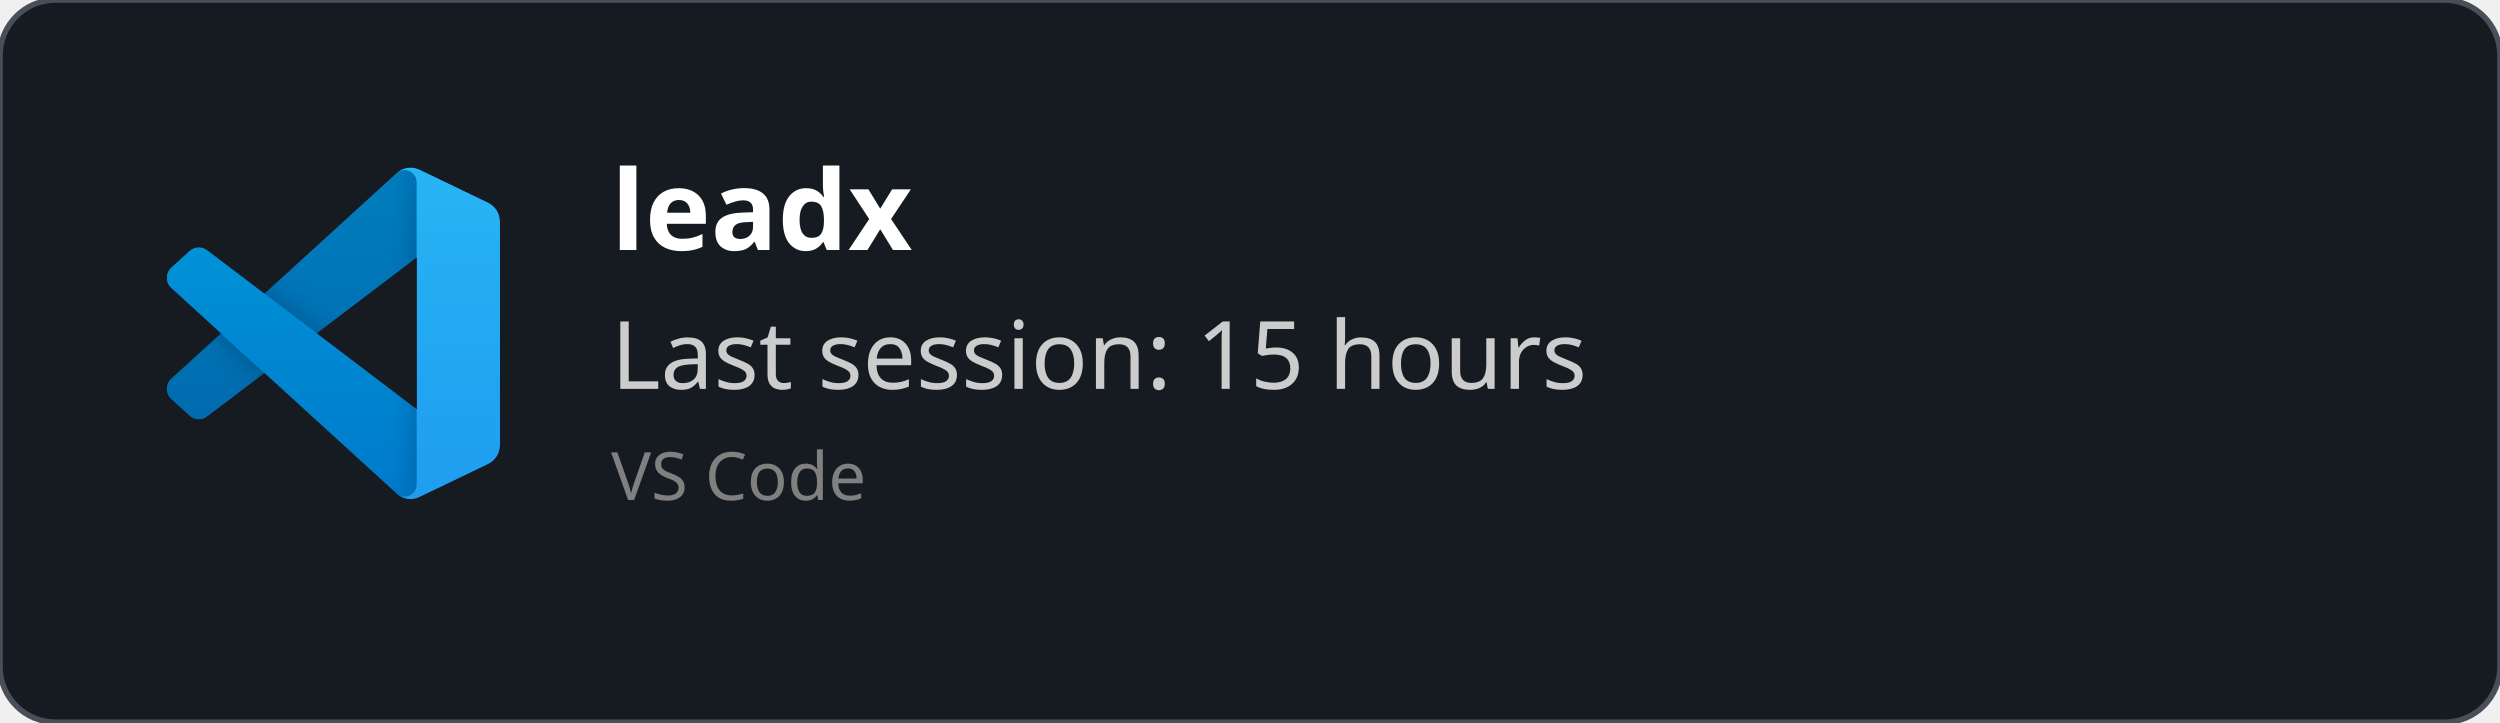
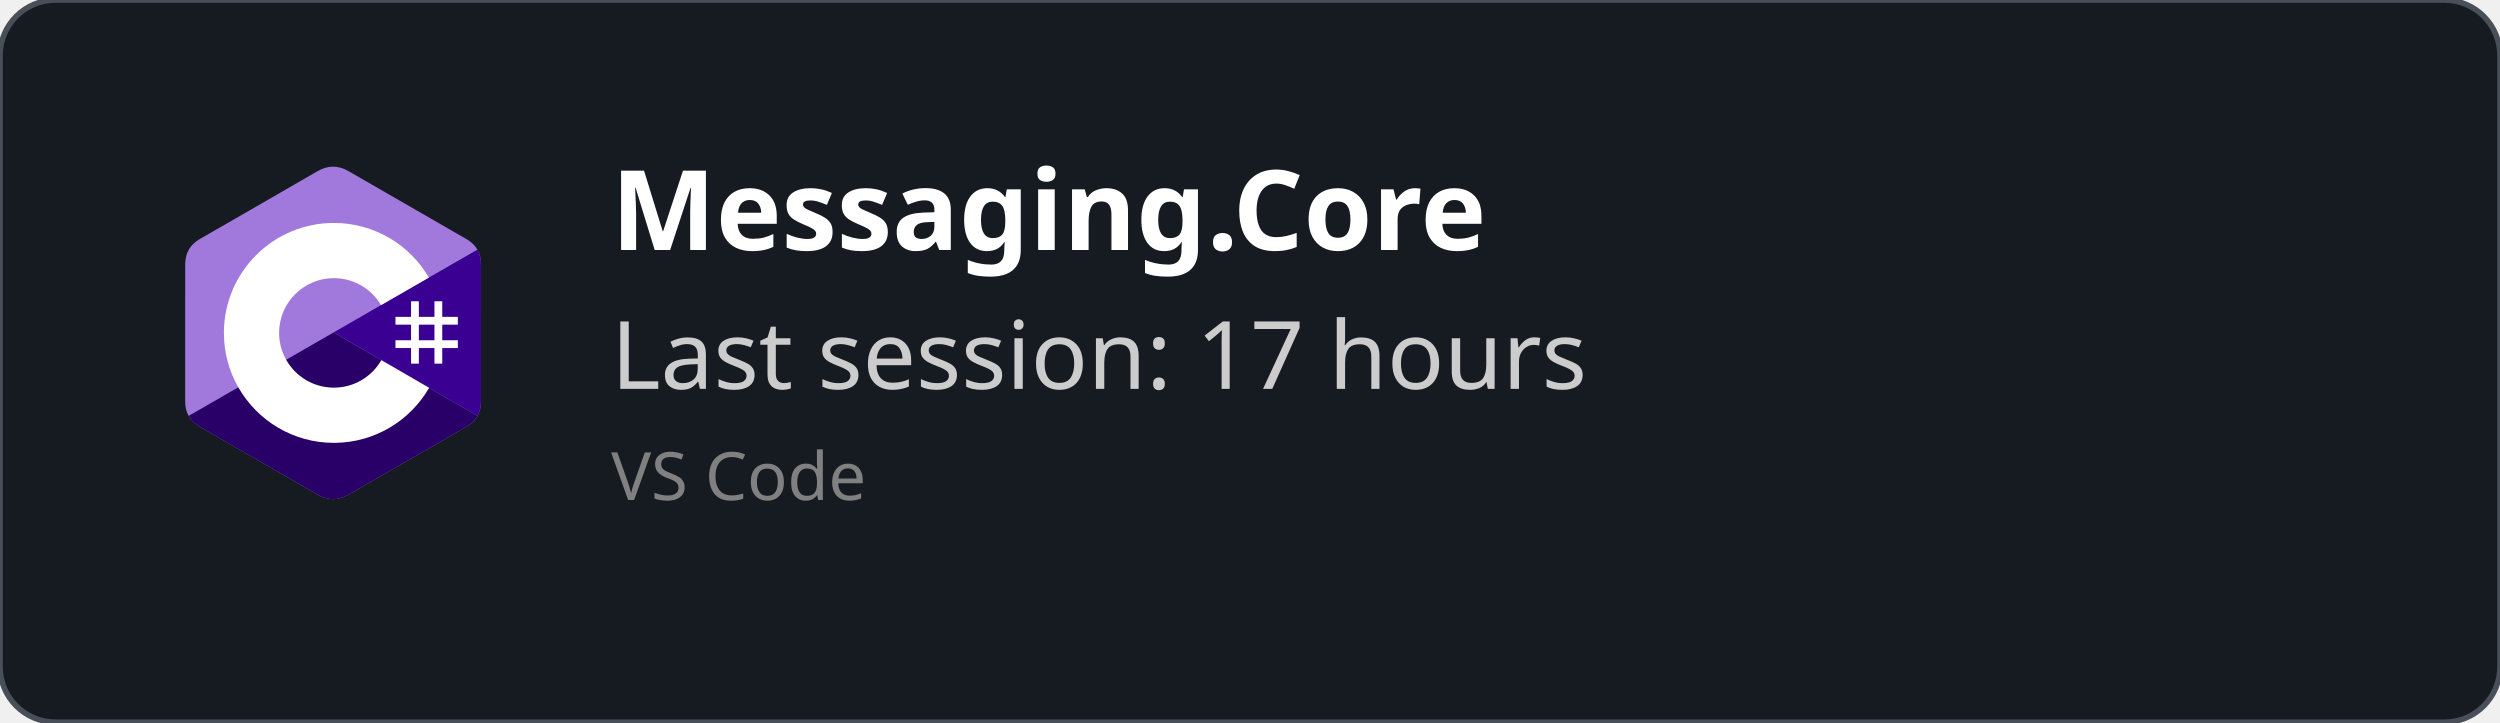
<svg xmlns="http://www.w3.org/2000/svg" width="450" height="130" viewBox="0 0 450 130" fill="none" role="img">
  <style>
    *{
        font-family: 'Segoe UI', Ubuntu, monospace
    }
    </style>
  <defs>
    <clipPath id="horizontalClip" x="20" y="20" width="500" height="200">
      <rect x="90" y="20" width="300" height="50" />
    </clipPath>
  </defs>
  <rect width="450" height="130" fill="rgba(22,27,34)" stroke="#484f58" stroke-width="1" fill-opacity="1" stroke-opacity="1" x="0" y="0" rx="10px" ry="10px">
    </rect>
-   <svg width="60" height="60" x="30" y="30" viewBox="0 0 100 100" fill="none" id="vscode">
-     <mask id="mask0" mask-type="alpha" maskUnits="userSpaceOnUse" x="0" y="0" width="100" height="100">
-       <path fill-rule="evenodd" clip-rule="evenodd" d="M70.912 99.317C72.487 99.931 74.283 99.891 75.873 99.126L96.461 89.22C98.624 88.179 100 85.989 100 83.587V16.413C100 14.011 98.624 11.822 96.461 10.781L75.873 0.874C73.786 -0.13 71.345 0.116 69.513 1.447C69.252 1.637 69.003 1.849 68.769 2.083L29.355 38.041L12.187 25.01C10.589 23.797 8.354 23.896 6.869 25.246L1.363 30.255C-0.453 31.906 -0.455 34.763 1.359 36.417L16.247 50L1.359 63.583C-0.455 65.237 -0.453 68.094 1.363 69.745L6.869 74.754C8.354 76.104 10.589 76.204 12.187 74.99L29.355 61.959L68.769 97.917C69.392 98.541 70.125 99.01 70.912 99.317ZM75.015 27.299L45.109 50L75.015 72.701V27.299Z" fill="white" />
-     </mask>
-     <g mask="url(#mask0)">
-       <path d="M96.461 10.796L75.857 0.876C73.472 -0.273 70.622 0.212 68.75 2.083L1.299 63.583C-0.516 65.237 -0.514 68.094 1.303 69.745L6.813 74.754C8.298 76.104 10.535 76.204 12.134 74.99L93.361 13.37C96.086 11.303 100 13.246 100 16.667V16.427C100 14.027 98.625 11.838 96.461 10.796Z" fill="#0065A9" />
-       <g filter="url(#filter0_d)">
-         <path d="M96.461 89.204L75.857 99.124C73.472 100.273 70.622 99.788 68.75 97.917L1.299 36.417C-0.516 34.763 -0.514 31.906 1.303 30.255L6.813 25.246C8.298 23.896 10.535 23.796 12.134 25.009L93.361 86.63C96.086 88.697 100 86.754 100 83.333V83.573C100 85.974 98.625 88.162 96.461 89.204Z" fill="#007ACC" />
-       </g>
-       <g filter="url(#filter1_d)">
-         <path d="M75.858 99.126C73.472 100.274 70.622 99.788 68.75 97.917C71.056 100.223 75 98.59 75 95.328V4.672C75 1.41 71.056 -0.223 68.75 2.083C70.622 0.211 73.472 -0.274 75.858 0.874L96.459 10.781C98.623 11.822 100 14.011 100 16.413V83.587C100 85.989 98.623 88.179 96.459 89.22L75.858 99.126Z" fill="#1F9CF0" />
-       </g>
-       <g style="mix-blend-mode:overlay" opacity="0.25">
-         <path fill-rule="evenodd" clip-rule="evenodd" d="M70.851 99.317C72.426 99.931 74.222 99.891 75.812 99.126L96.4 89.22C98.563 88.179 99.939 85.989 99.939 83.587V16.413C99.939 14.011 98.564 11.822 96.4 10.781L75.812 0.874C73.725 -0.13 71.284 0.116 69.453 1.447C69.191 1.637 68.942 1.849 68.708 2.083L29.294 38.041L12.126 25.01C10.528 23.796 8.293 23.896 6.809 25.246L1.302 30.255C-0.513 31.906 -0.515 34.763 1.298 36.417L16.186 50L1.298 63.583C-0.515 65.237 -0.513 68.094 1.302 69.745L6.809 74.754C8.293 76.104 10.528 76.204 12.126 74.99L29.294 61.959L68.708 97.917C69.332 98.54 70.064 99.01 70.851 99.317ZM74.954 27.299L45.048 50L74.954 72.701V27.299Z" fill="url(#paint0_linear)" />
-       </g>
+   <svg width="60" height="60" x="30" y="30" viewBox="0 0 256 288" version="1.1" preserveAspectRatio="xMidYMid">
+     <g>
+       <path d="M255.569,84.452 C255.567,79.622 254.534,75.354 252.445,71.691 C250.393,68.089 247.32,65.07 243.198,62.683 C209.173,43.064 175.115,23.505 141.101,3.866 C131.931,-1.428 123.04,-1.235 113.938,4.135 C100.395,12.122 32.59,50.969 12.385,62.672 C4.064,67.489 0.015,74.861 0.013,84.443 C0,123.898 0.013,163.352 0,202.808 C0,207.532 0.991,211.717 2.988,215.325 C5.041,219.036 8.157,222.138 12.374,224.579 C32.58,236.282 100.394,275.126 113.934,283.115 C123.04,288.488 131.931,288.68 141.104,283.384 C175.119,263.744 209.179,244.186 243.209,224.567 C247.426,222.127 250.542,219.023 252.595,215.315 C254.589,211.707 255.582,207.522 255.582,202.797 C255.582,202.797 255.582,123.908 255.569,84.452" fill="#A179DC" fill-rule="nonzero" />
+       <path d="M128.182,143.241 L2.988,215.325 C5.041,219.036 8.157,222.138 12.374,224.579 C32.58,236.282 100.394,275.126 113.934,283.115 C123.04,288.488 131.931,288.68 141.104,283.384 C175.119,263.744 209.179,244.186 243.209,224.567 C247.426,222.127 250.542,219.023 252.595,215.315 L128.182,143.241" fill="#280068" fill-rule="nonzero" />
+       <path d="M255.569,84.452 C255.567,79.622 254.534,75.354 252.445,71.691 L128.182,143.241 L252.595,215.315 C254.589,211.707 255.58,207.522 255.582,202.797 C255.582,202.797 255.582,123.908 255.569,84.452" fill="#390091" fill-rule="nonzero" />
+       <path d="M201.892,116.294 L201.892,129.768 L215.366,129.768 L215.366,116.294 L222.103,116.294 L222.103,129.768 L235.577,129.768 L235.577,136.505 L222.103,136.505 L222.103,149.978 L235.577,149.978 L235.577,156.715 L222.103,156.715 L222.103,170.189 L215.366,170.189 L215.366,156.715 L201.892,156.715 L201.892,170.189 L195.155,170.189 L195.155,156.715 L181.682,156.715 L181.682,149.978 L195.155,149.978 L195.155,136.505 L181.682,136.505 L181.682,129.768 L195.155,129.768 L195.155,116.294 L201.892,116.294 Z M215.366,136.505 L201.892,136.505 L201.892,149.978 L215.366,149.978 L215.366,136.505 Z" fill="#FFFFFF" />
+       <path d="M128.457,48.626 C163.601,48.626 194.284,67.712 210.719,96.082 L210.558,95.809 L169.21,119.617 C161.063,105.824 146.128,96.515 128.996,96.323 L128.457,96.32 C102.331,96.32 81.151,117.5 81.151,143.625 C81.151,152.169 83.428,160.178 87.39,167.095 C95.544,181.33 110.873,190.931 128.457,190.931 C146.15,190.931 161.566,181.208 169.678,166.821 L169.481,167.166 L210.768,191.084 C194.513,219.213 164.25,238.241 129.515,238.62 L128.457,238.626 C93.202,238.626 62.432,219.422 46.038,190.902 C38.035,176.979 33.456,160.838 33.456,143.625 C33.456,91.159 75.988,48.626 128.457,48.626 Z" fill="#FFFFFF" fill-rule="nonzero" />
    </g>
-     <defs>
-       <filter id="filter0_d" x="-8.394" y="15.829" width="116.727" height="92.246" filterUnits="userSpaceOnUse" color-interpolation-filters="sRGB">
-         <feFlood flood-opacity="0" result="BackgroundImageFix" />
-         <feColorMatrix in="SourceAlpha" type="matrix" values="0 0 0 0 0 0 0 0 0 0 0 0 0 0 0 0 0 0 127 0" />
-         <feOffset />
-         <feGaussianBlur stdDeviation="4.167" />
-         <feColorMatrix type="matrix" values="0 0 0 0 0 0 0 0 0 0 0 0 0 0 0 0 0 0 0.25 0" />
-         <feBlend mode="overlay" in2="BackgroundImageFix" result="effect1_dropShadow" />
-         <feBlend mode="normal" in="SourceGraphic" in2="effect1_dropShadow" result="shape" />
-       </filter>
-       <filter id="filter1_d" x="60.417" y="-8.076" width="47.917" height="116.151" filterUnits="userSpaceOnUse" color-interpolation-filters="sRGB">
-         <feFlood flood-opacity="0" result="BackgroundImageFix" />
-         <feColorMatrix in="SourceAlpha" type="matrix" values="0 0 0 0 0 0 0 0 0 0 0 0 0 0 0 0 0 0 127 0" />
-         <feOffset />
-         <feGaussianBlur stdDeviation="4.167" />
-         <feColorMatrix type="matrix" values="0 0 0 0 0 0 0 0 0 0 0 0 0 0 0 0 0 0 0.25 0" />
-         <feBlend mode="overlay" in2="BackgroundImageFix" result="effect1_dropShadow" />
-         <feBlend mode="normal" in="SourceGraphic" in2="effect1_dropShadow" result="shape" />
-       </filter>
-       <linearGradient id="paint0_linear" x1="49.939" y1="0.258" x2="49.939" y2="99.742" gradientUnits="userSpaceOnUse">
-         <stop stop-color="white" />
-         <stop offset="1" stop-color="white" stop-opacity="0" />
-       </linearGradient>
-     </defs>
  </svg>
  <text x="110" y="45" font-size="20" clip-path="url(#horizontalClip)" font-weight="bold" font-family="Ubuntu" fill="white">
-     leadx
+     Messaging.Core
    </text>
  <text x="110" y="70" font-size="17px" font-family="Ubuntu" fill="#ccc">
-     Last session: 15 hours
+     Last session: 17 hours
    </text>
  <text x="110" y="90" font-size="12px" font-family="Ubuntu" fill="grey">
    VS Code
    </text>
</svg>
